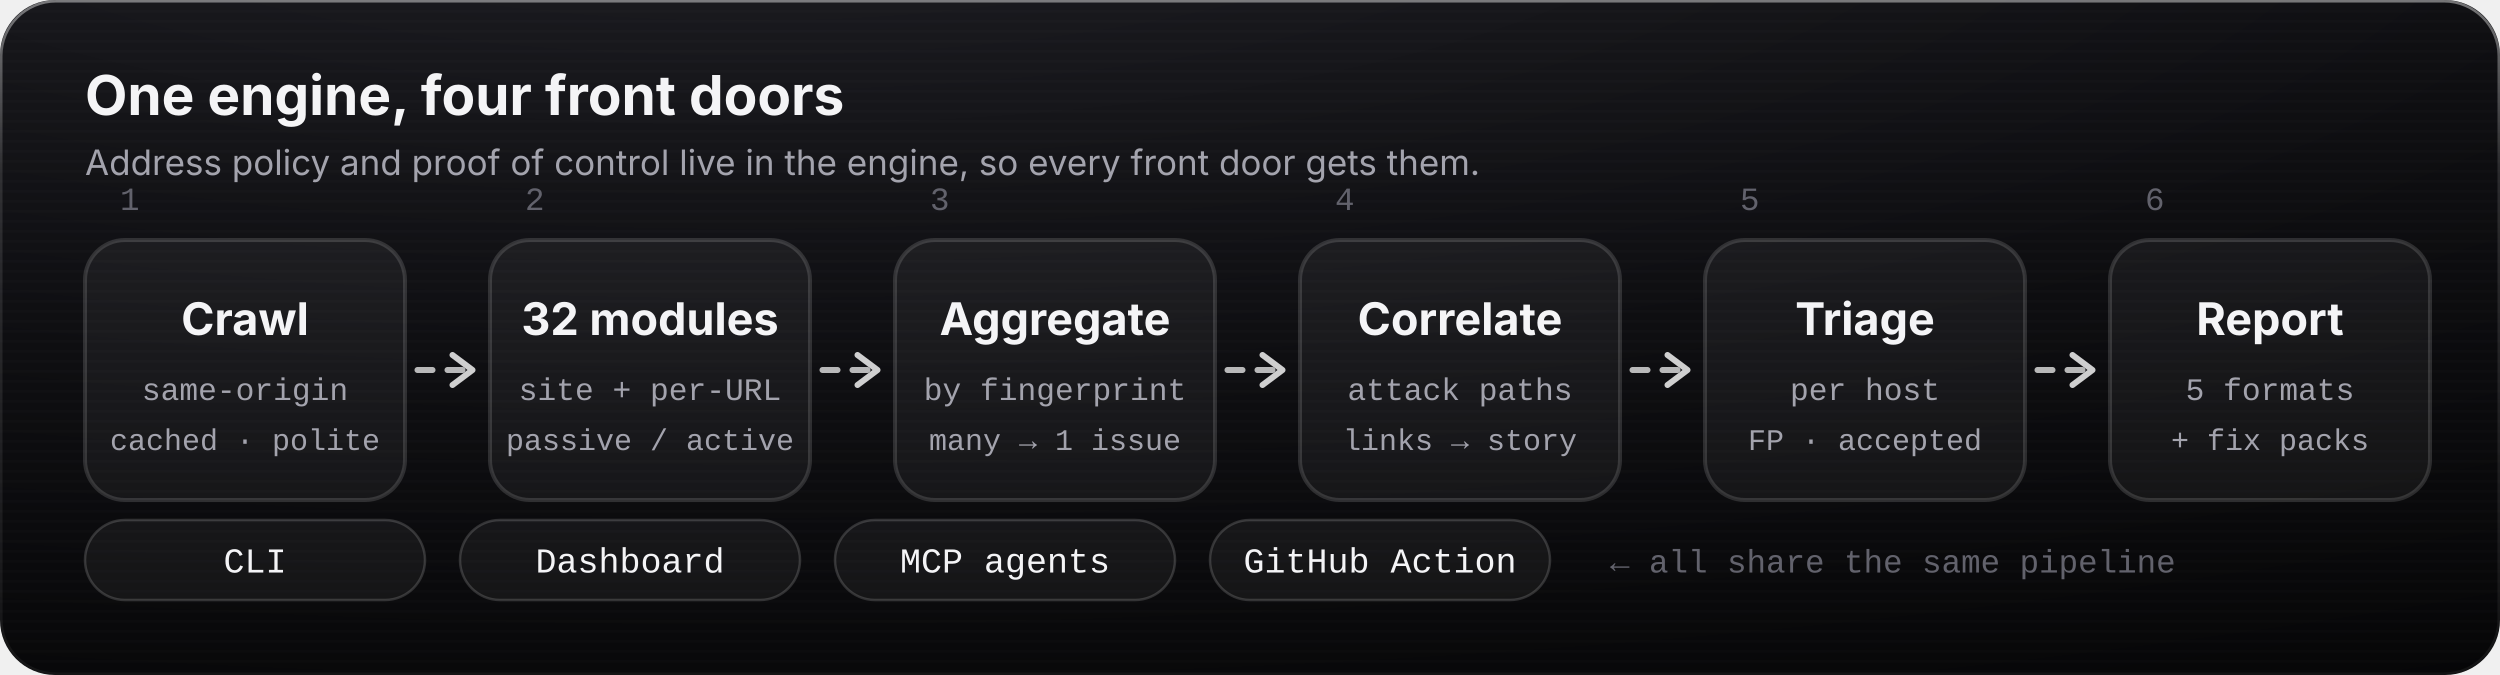
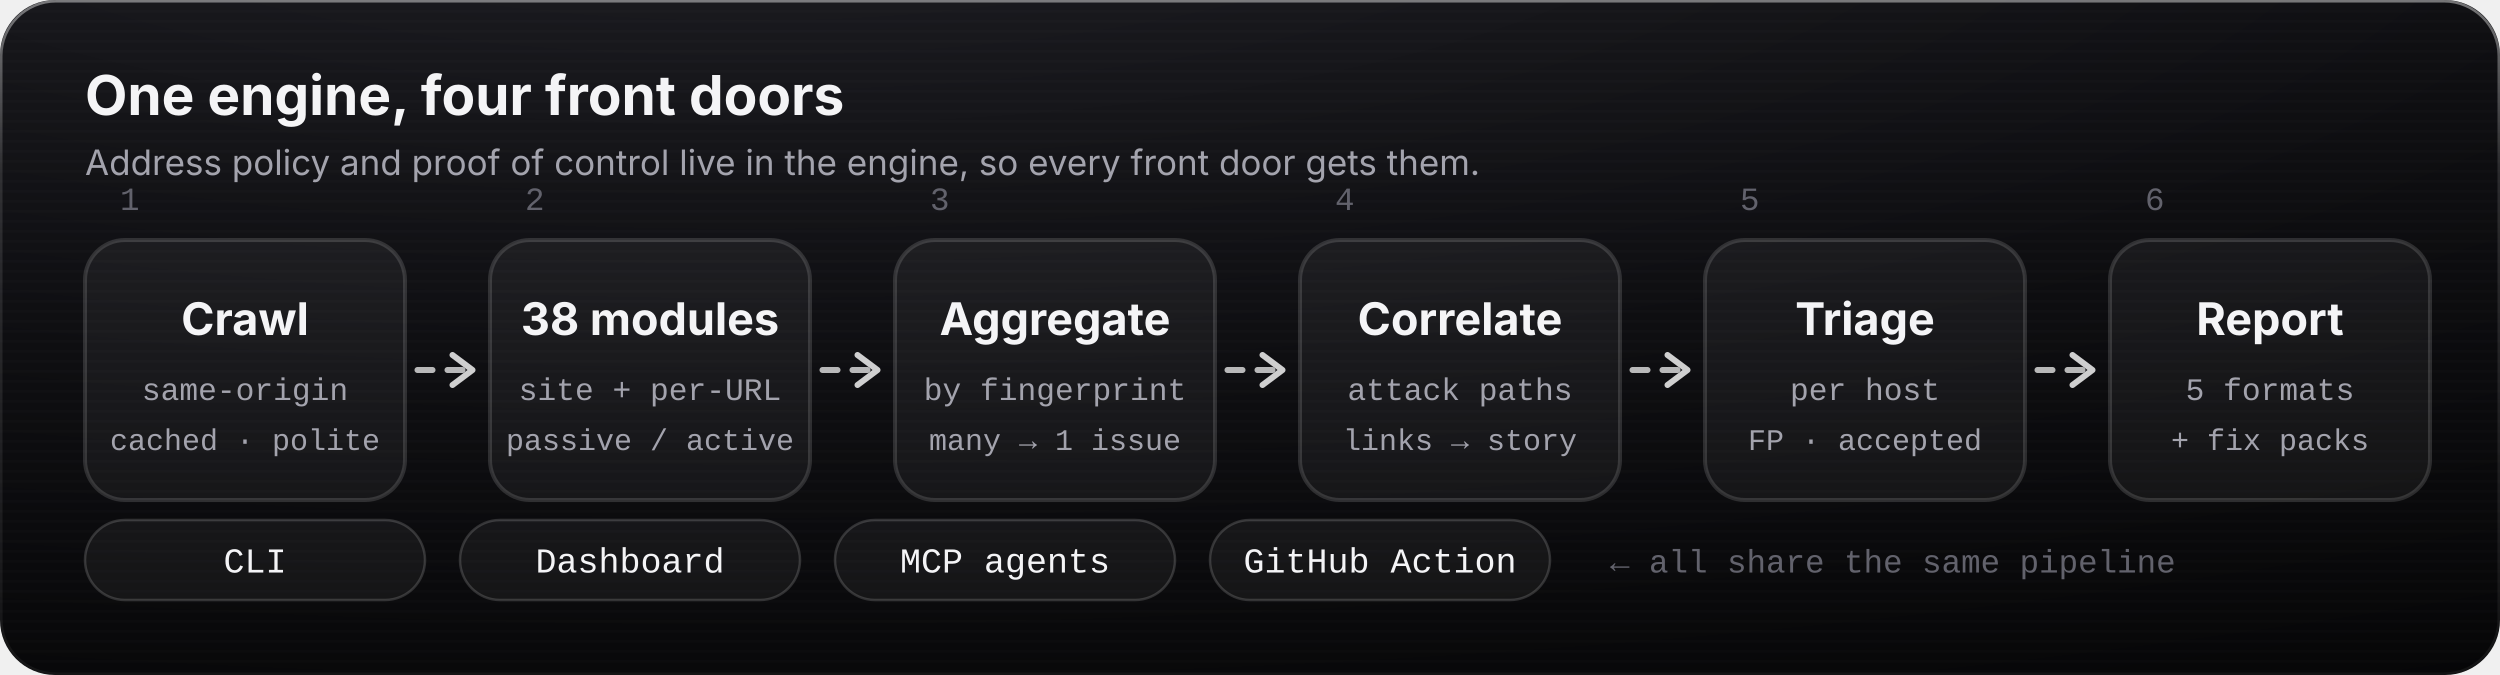
<svg xmlns="http://www.w3.org/2000/svg" viewBox="0 0 1000 270" width="1000" height="270" role="img" aria-labelledby="t d">
  <defs>
    <radialGradient id="bgm" cx="30%" cy="-20%" r="140%">
      <stop offset="0" stop-color="#1d1d22" />
      <stop offset=".55" stop-color="#0e0e11" />
      <stop offset="1" stop-color="#060607" />
    </radialGradient>
    <linearGradient id="chrome" x1="0" y1="0" x2="0" y2="1">
      <stop offset="0" stop-color="#ffffff" />
      <stop offset=".48" stop-color="#d6d6dc" />
      <stop offset=".52" stop-color="#9c9ca6" />
      <stop offset="1" stop-color="#ececf0" />
    </linearGradient>
    <linearGradient id="rim" x1="0" y1="0" x2="0" y2="1">
      <stop offset="0" stop-color="#ffffff" stop-opacity=".42" />
      <stop offset=".25" stop-color="#ffffff" stop-opacity=".12" />
      <stop offset="1" stop-color="#ffffff" stop-opacity=".05" />
    </linearGradient>
    <linearGradient id="glass" x1="0" y1="0" x2="0" y2="1">
      <stop offset="0" stop-color="#ffffff" stop-opacity=".085" />
      <stop offset=".5" stop-color="#ffffff" stop-opacity=".035" />
      <stop offset="1" stop-color="#ffffff" stop-opacity=".02" />
    </linearGradient>
    <pattern id="brush" width="4" height="4" patternUnits="userSpaceOnUse">
      <rect width="4" height="1" fill="#fff" fill-opacity=".012" />
    </pattern>
  </defs>
  <style>
text{font-family:-apple-system,BlinkMacSystemFont,"Segoe UI",Inter,Helvetica,Arial,sans-serif;fill:#f4f4f6}
.m{font-family:ui-monospace,SFMono-Regular,Menlo,Consolas,"Liberation Mono",monospace}
.mut{fill:#a3a3ad} .faint{fill:#62626c}
.b{font-weight:700}
@media (prefers-reduced-motion:reduce){*{animation:none!important}}
@keyframes flow{to{stroke-dashoffset:-20}}@keyframes lit0{0%,0.00%{stroke-opacity:.14;fill-opacity:.05}5.56%{stroke-opacity:1;fill-opacity:.14}20.83%,100%{stroke-opacity:.14;fill-opacity:.05}}@keyframes lit1{0%,13.89%{stroke-opacity:.14;fill-opacity:.05}19.44%{stroke-opacity:1;fill-opacity:.14}34.72%,100%{stroke-opacity:.14;fill-opacity:.05}}@keyframes lit2{0%,27.78%{stroke-opacity:.14;fill-opacity:.05}33.33%{stroke-opacity:1;fill-opacity:.14}48.61%,100%{stroke-opacity:.14;fill-opacity:.05}}@keyframes lit3{0%,41.67%{stroke-opacity:.14;fill-opacity:.05}47.22%{stroke-opacity:1;fill-opacity:.14}62.50%,100%{stroke-opacity:.14;fill-opacity:.05}}@keyframes lit4{0%,55.56%{stroke-opacity:.14;fill-opacity:.05}61.11%{stroke-opacity:1;fill-opacity:.14}76.39%,100%{stroke-opacity:.14;fill-opacity:.05}}@keyframes lit5{0%,69.44%{stroke-opacity:.14;fill-opacity:.05}75.00%{stroke-opacity:1;fill-opacity:.14}90.28%,100%{stroke-opacity:.14;fill-opacity:.05}}</style>
  <rect width="1000" height="270" rx="22" fill="url(#bgm)" />
  <rect width="1000" height="270" rx="22" fill="url(#brush)" />
  <rect x=".5" y=".5" width="999" height="269" rx="22" fill="none" stroke="url(#rim)" />
  <text x="34" y="46" font-size="22" class="b">One engine, four front doors</text>
  <text x="34" y="70" font-size="14" class="mut">Address policy and proof of control live in the engine, so every front door gets them.</text>
  <rect x="34" y="96" width="128" height="104" rx="16" fill="#fff" fill-opacity=".05" stroke="#ffffff" stroke-opacity=".14" stroke-width="1.6" style="animation:lit0 7.2s linear infinite" />
  <text x="98.0" y="134" text-anchor="middle" font-size="18" class="b">Crawl</text>
  <text x="98.0" y="160" text-anchor="middle" font-size="12.5" class="m mut">same-origin</text>
  <text x="98.0" y="180" text-anchor="middle" font-size="12" class="m mut">cached · polite</text>
  <text x="48" y="84" font-size="13" class="m faint">1</text>
  <line x1="167" y1="148.0" x2="187" y2="148.0" stroke="#ffffff" stroke-opacity=".7" stroke-width="2.4" stroke-dasharray="6 6" stroke-linecap="round" style="animation:flow .7s linear infinite" />
  <path d="M181 142.0 l8 6 l-8 6" stroke="#ffffff" stroke-opacity=".8" stroke-width="2.4" fill="none" stroke-linecap="round" stroke-linejoin="round" />
  <rect x="196" y="96" width="128" height="104" rx="16" fill="#fff" fill-opacity=".05" stroke="#ffffff" stroke-opacity=".14" stroke-width="1.6" style="animation:lit1 7.2s linear infinite" />
-   <text x="260.0" y="134" text-anchor="middle" font-size="18" class="b">32 modules</text>
+   <text x="260.0" y="134" text-anchor="middle" font-size="18" class="b">38 modules</text>
  <text x="260.0" y="160" text-anchor="middle" font-size="12.5" class="m mut">site + per-URL</text>
  <text x="260.0" y="180" text-anchor="middle" font-size="12" class="m mut">passive / active</text>
  <text x="210" y="84" font-size="13" class="m faint">2</text>
  <line x1="329" y1="148.0" x2="349" y2="148.0" stroke="#ffffff" stroke-opacity=".7" stroke-width="2.4" stroke-dasharray="6 6" stroke-linecap="round" style="animation:flow .7s linear infinite" />
  <path d="M343 142.0 l8 6 l-8 6" stroke="#ffffff" stroke-opacity=".8" stroke-width="2.4" fill="none" stroke-linecap="round" stroke-linejoin="round" />
  <rect x="358" y="96" width="128" height="104" rx="16" fill="#fff" fill-opacity=".05" stroke="#ffffff" stroke-opacity=".14" stroke-width="1.6" style="animation:lit2 7.2s linear infinite" />
  <text x="422.0" y="134" text-anchor="middle" font-size="18" class="b">Aggregate</text>
  <text x="422.0" y="160" text-anchor="middle" font-size="12.5" class="m mut">by fingerprint</text>
  <text x="422.0" y="180" text-anchor="middle" font-size="12" class="m mut">many → 1 issue</text>
  <text x="372" y="84" font-size="13" class="m faint">3</text>
  <line x1="491" y1="148.0" x2="511" y2="148.0" stroke="#ffffff" stroke-opacity=".7" stroke-width="2.4" stroke-dasharray="6 6" stroke-linecap="round" style="animation:flow .7s linear infinite" />
  <path d="M505 142.0 l8 6 l-8 6" stroke="#ffffff" stroke-opacity=".8" stroke-width="2.4" fill="none" stroke-linecap="round" stroke-linejoin="round" />
  <rect x="520" y="96" width="128" height="104" rx="16" fill="#fff" fill-opacity=".05" stroke="#ffffff" stroke-opacity=".14" stroke-width="1.6" style="animation:lit3 7.2s linear infinite" />
  <text x="584.0" y="134" text-anchor="middle" font-size="18" class="b">Correlate</text>
  <text x="584.0" y="160" text-anchor="middle" font-size="12.5" class="m mut">attack paths</text>
  <text x="584.0" y="180" text-anchor="middle" font-size="12" class="m mut">links → story</text>
  <text x="534" y="84" font-size="13" class="m faint">4</text>
  <line x1="653" y1="148.0" x2="673" y2="148.0" stroke="#ffffff" stroke-opacity=".7" stroke-width="2.4" stroke-dasharray="6 6" stroke-linecap="round" style="animation:flow .7s linear infinite" />
  <path d="M667 142.0 l8 6 l-8 6" stroke="#ffffff" stroke-opacity=".8" stroke-width="2.4" fill="none" stroke-linecap="round" stroke-linejoin="round" />
  <rect x="682" y="96" width="128" height="104" rx="16" fill="#fff" fill-opacity=".05" stroke="#ffffff" stroke-opacity=".14" stroke-width="1.6" style="animation:lit4 7.2s linear infinite" />
  <text x="746.0" y="134" text-anchor="middle" font-size="18" class="b">Triage</text>
  <text x="746.0" y="160" text-anchor="middle" font-size="12.5" class="m mut">per host</text>
  <text x="746.0" y="180" text-anchor="middle" font-size="12" class="m mut">FP · accepted</text>
  <text x="696" y="84" font-size="13" class="m faint">5</text>
  <line x1="815" y1="148.0" x2="835" y2="148.0" stroke="#ffffff" stroke-opacity=".7" stroke-width="2.4" stroke-dasharray="6 6" stroke-linecap="round" style="animation:flow .7s linear infinite" />
  <path d="M829 142.0 l8 6 l-8 6" stroke="#ffffff" stroke-opacity=".8" stroke-width="2.4" fill="none" stroke-linecap="round" stroke-linejoin="round" />
  <rect x="844" y="96" width="128" height="104" rx="16" fill="#fff" fill-opacity=".05" stroke="#ffffff" stroke-opacity=".14" stroke-width="1.6" style="animation:lit5 7.2s linear infinite" />
  <text x="908.0" y="134" text-anchor="middle" font-size="18" class="b">Report</text>
  <text x="908.0" y="160" text-anchor="middle" font-size="12.5" class="m mut">5 formats</text>
  <text x="908.0" y="180" text-anchor="middle" font-size="12" class="m mut">+ fix packs</text>
  <text x="858" y="84" font-size="13" class="m faint">6</text>
  <rect x="34" y="208" width="136" height="32" rx="16" fill="#fff" fill-opacity=".05" stroke="#fff" stroke-opacity=".16" />
  <text x="102" y="229" text-anchor="middle" font-size="14" class="m">CLI</text>
  <rect x="184" y="208" width="136" height="32" rx="16" fill="#fff" fill-opacity=".05" stroke="#fff" stroke-opacity=".16" />
  <text x="252" y="229" text-anchor="middle" font-size="14" class="m">Dashboard</text>
  <rect x="334" y="208" width="136" height="32" rx="16" fill="#fff" fill-opacity=".05" stroke="#fff" stroke-opacity=".16" />
  <text x="402" y="229" text-anchor="middle" font-size="14" class="m">MCP agents</text>
  <rect x="484" y="208" width="136" height="32" rx="16" fill="#fff" fill-opacity=".05" stroke="#fff" stroke-opacity=".16" />
  <text x="552" y="229" text-anchor="middle" font-size="14" class="m">GitHub Action</text>
  <text x="644" y="229" font-size="13" class="m faint">← all share the same pipeline</text>
</svg>
